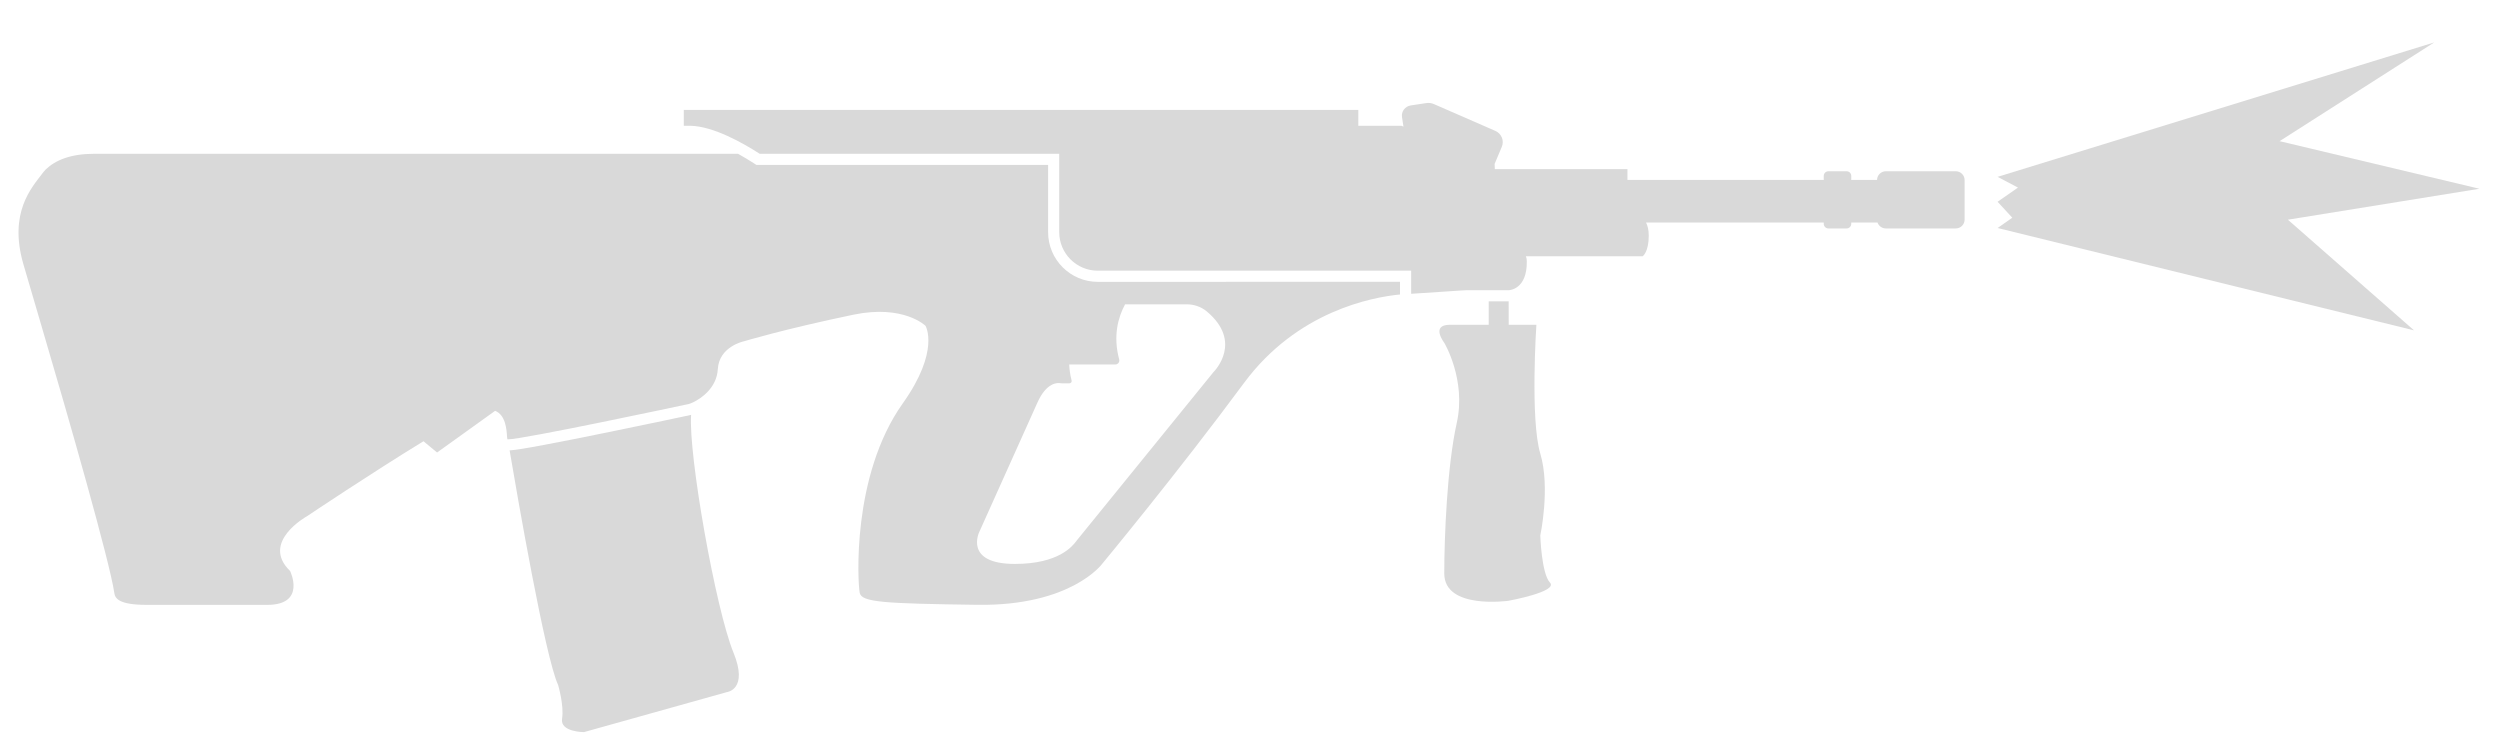
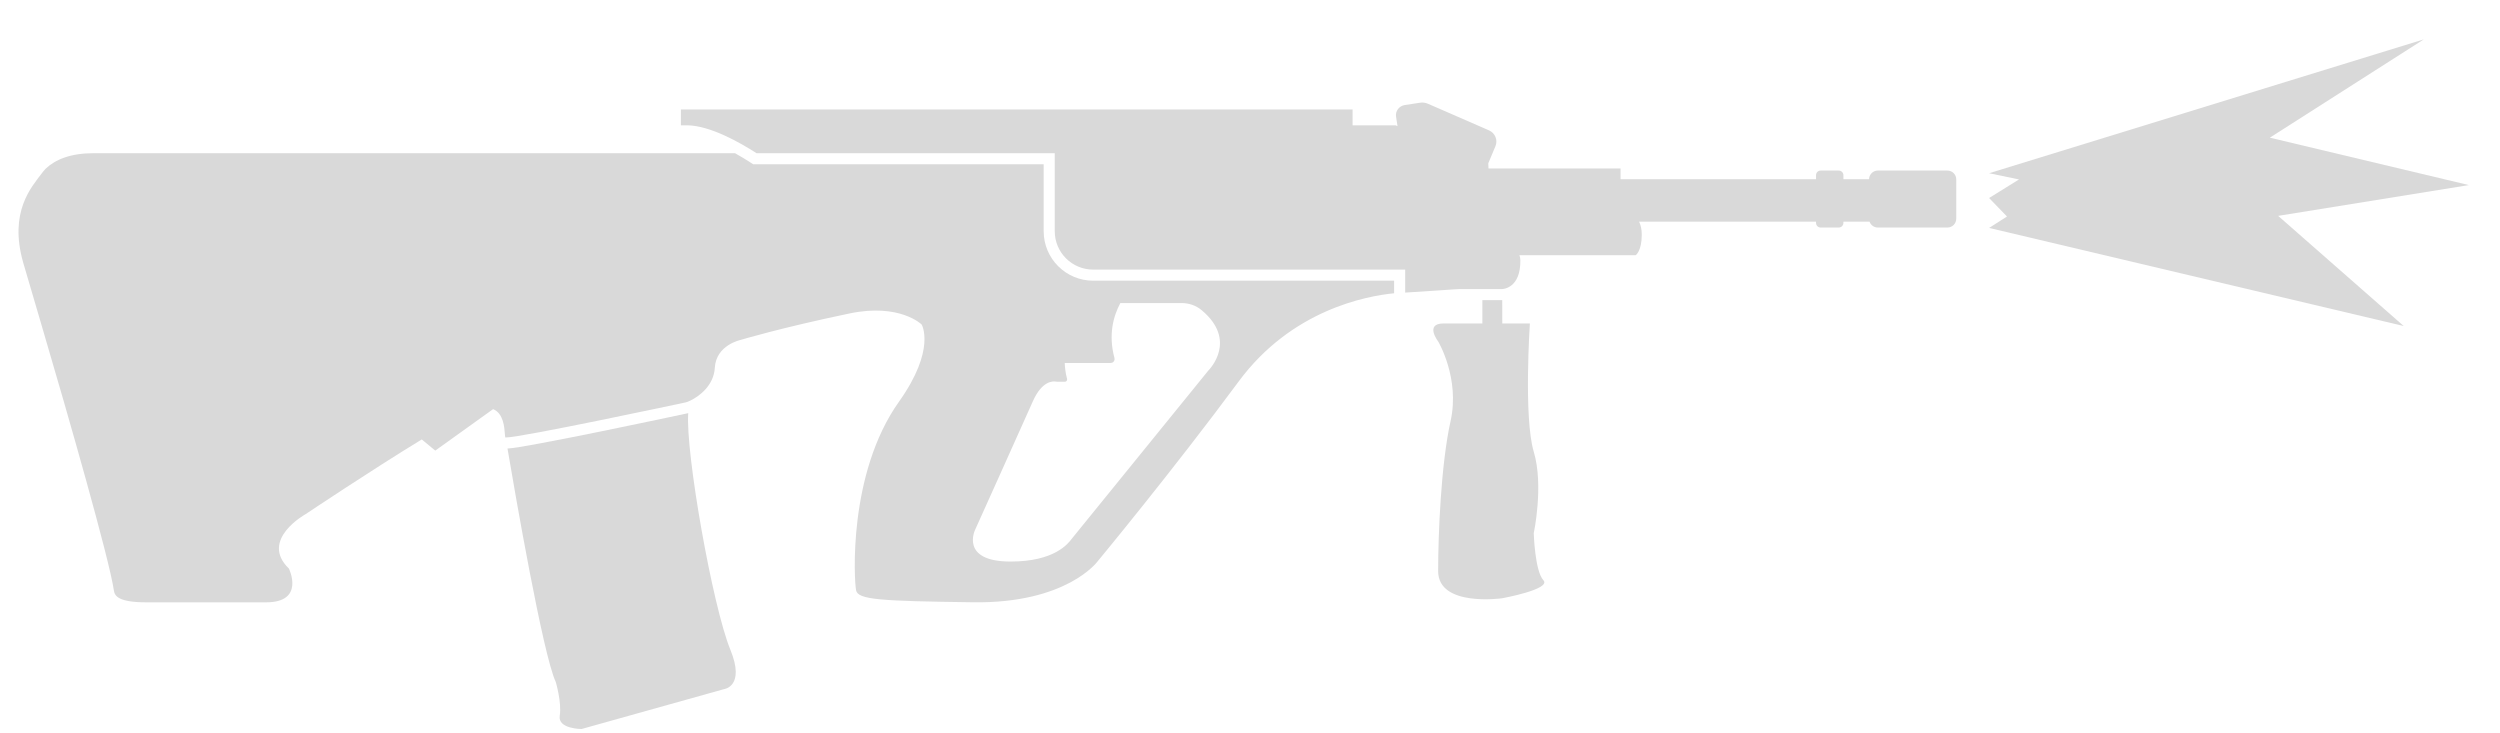
<svg xmlns="http://www.w3.org/2000/svg" width="58" height="17" viewBox="0 0 58 17" fill="none">
-   <path d="M56.005 7.664L46.344 5.29L46.685 5.051L46.344 4.681L46.817 4.352L46.344 4.103L56.474 0.984L52.886 3.275L57.523 4.379L53.079 5.097L56.005 7.664Z" fill="#D9D9D9" />
-   <path d="M16.018 2.918C16.551 2.929 17.238 3.318 17.625 3.568H24.574V5.385C24.574 5.88 24.975 6.28 25.469 6.28L32.739 6.28V6.816C33.006 6.8 33.297 6.78 33.53 6.764C33.786 6.747 33.979 6.733 34.019 6.733L35 6.733C35.02 6.733 35.432 6.714 35.422 6.059C35.422 6.017 35.414 5.979 35.401 5.945H38.11C38.11 5.945 38.251 5.851 38.251 5.467C38.251 5.333 38.224 5.234 38.188 5.162H42.311V5.192C42.311 5.252 42.36 5.3 42.419 5.3H42.841C42.901 5.3 42.949 5.252 42.949 5.192V5.162H43.558C43.586 5.243 43.663 5.3 43.752 5.3H45.373C45.487 5.3 45.579 5.208 45.579 5.095V4.178C45.579 4.065 45.487 3.973 45.373 3.973H43.752C43.64 3.973 43.549 4.063 43.547 4.175H42.949V4.08C42.949 4.021 42.901 3.973 42.841 3.973H42.419C42.36 3.973 42.311 4.021 42.311 4.08V4.175H37.757L37.757 3.924H34.68C34.68 3.873 34.677 3.83 34.675 3.803L34.842 3.406C34.902 3.263 34.835 3.099 34.691 3.036L33.269 2.416C33.212 2.39 33.148 2.382 33.087 2.392L32.73 2.446C32.598 2.466 32.507 2.587 32.526 2.714L32.56 2.937L32.513 2.918H31.513V2.55H15.864V2.918H16.185L16.223 2.918H16.018Z" fill="#D9D9D9" />
-   <path d="M35.001 6.991H34.538V7.535L33.635 7.535C33.183 7.535 33.507 7.953 33.507 7.953C33.507 7.953 34.021 8.81 33.797 9.812C33.573 10.814 33.507 12.461 33.507 13.305C33.507 14.149 34.996 13.938 34.996 13.938C34.996 13.938 36.156 13.727 35.959 13.516C35.761 13.305 35.735 12.422 35.735 12.422C35.735 12.422 35.972 11.316 35.735 10.524C35.498 9.733 35.644 7.535 35.644 7.535L35.002 7.535L35.001 6.991Z" fill="#D9D9D9" />
-   <path fill-rule="evenodd" clip-rule="evenodd" d="M17.123 3.568H2.182C1.643 3.568 1.29 3.714 1.063 3.929C1.031 3.959 0.988 4.017 0.975 4.034C0.739 4.35 0.198 4.928 0.54 6.121C0.636 6.455 0.785 6.962 0.962 7.56C1.6 9.721 2.552 13.052 2.652 13.757C2.67 13.888 2.766 14.033 3.408 14.033H6.199C7.115 14.033 6.73 13.246 6.73 13.246C6.035 12.577 7.121 11.977 7.121 11.977C7.121 11.977 8.642 10.958 9.825 10.237L10.14 10.498L11.487 9.531C11.729 9.628 11.752 9.959 11.762 10.112C11.765 10.149 11.767 10.176 11.771 10.187C11.772 10.19 11.78 10.191 11.78 10.191L11.78 10.194L11.791 10.192C12.103 10.199 15.873 9.397 15.977 9.373C15.998 9.369 16.034 9.356 16.079 9.334L16.08 9.334C16.273 9.242 16.63 8.994 16.653 8.565C16.683 8.037 17.256 7.919 17.256 7.919C17.256 7.919 18.189 7.636 19.798 7.301C20.964 7.059 21.472 7.559 21.472 7.559C21.472 7.559 21.815 8.134 20.944 9.359C19.75 11.039 19.901 13.533 19.945 13.753C19.989 13.973 20.503 14.002 22.678 14.032C24.853 14.061 25.569 13.083 25.569 13.083C25.569 13.083 27.321 10.969 28.861 8.885C30.092 7.22 31.831 6.895 32.48 6.832V6.538L25.469 6.539C24.832 6.539 24.316 6.022 24.316 5.385V3.826H17.548L17.485 3.785C17.382 3.719 17.259 3.643 17.123 3.568ZM27.53 7.06L26.102 7.06C25.937 7.367 25.82 7.8 25.965 8.338C25.971 8.358 25.969 8.379 25.962 8.397C25.957 8.41 25.949 8.421 25.939 8.431C25.923 8.446 25.901 8.456 25.875 8.456H24.806C24.81 8.551 24.823 8.684 24.861 8.826C24.871 8.86 24.844 8.893 24.809 8.893H24.634C24.623 8.893 24.612 8.892 24.6 8.89C24.54 8.879 24.28 8.864 24.067 9.343C23.824 9.889 22.719 12.342 22.719 12.342C22.719 12.342 22.355 13.083 23.545 13.083C24.568 13.083 24.884 12.666 24.97 12.554L24.973 12.549L24.976 12.546C24.977 12.543 24.979 12.541 24.98 12.54L28.149 8.637C28.185 8.601 28.837 7.928 27.997 7.225C27.866 7.116 27.7 7.06 27.53 7.06Z" fill="#D9D9D9" />
-   <path d="M16.034 9.625L16.034 9.625C15.979 9.638 15.008 9.845 14.013 10.047C13.516 10.149 13.01 10.249 12.609 10.324C12.409 10.362 12.233 10.393 12.097 10.415C11.993 10.431 11.893 10.446 11.823 10.449C11.997 11.477 12.65 15.258 12.948 15.89C12.948 15.89 13.089 16.365 13.04 16.675C12.99 16.985 13.548 16.985 13.548 16.985L16.867 16.056C16.867 16.056 17.368 15.998 17.016 15.139C16.6 14.123 15.967 10.529 16.034 9.625Z" fill="#D9D9D9" />
+   <path d="M55.766 7.564L46.147 5.288L46.562 5.023L46.147 4.594L46.841 4.163L46.147 4.019L56.233 0.913L52.66 3.194L57.278 4.294L52.853 5.008L55.766 7.564Z" fill="#D9D9D9" />
+   <path d="M15.951 2.907C16.482 2.918 17.166 3.306 17.551 3.554H24.47V5.363C24.47 5.856 24.869 6.255 25.362 6.255L32.6 6.254V6.788C32.866 6.772 33.156 6.753 33.388 6.737C33.642 6.719 33.835 6.706 33.874 6.706L34.852 6.706C34.872 6.705 35.282 6.686 35.272 6.035C35.271 5.993 35.264 5.955 35.251 5.921H37.948C37.948 5.921 38.089 5.828 38.089 5.445C38.089 5.311 38.062 5.213 38.026 5.142H42.132V5.171C42.132 5.231 42.179 5.279 42.239 5.279H42.659C42.718 5.279 42.767 5.231 42.767 5.171V5.142H43.373C43.401 5.221 43.477 5.279 43.566 5.279H45.18C45.293 5.279 45.385 5.187 45.385 5.074V4.161C45.385 4.049 45.293 3.957 45.18 3.957H43.566C43.454 3.957 43.364 4.047 43.362 4.158H42.767V4.064C42.767 4.005 42.718 3.957 42.659 3.957H42.239C42.179 3.957 42.132 4.005 42.132 4.064V4.158H37.597L37.597 3.909H34.533C34.533 3.858 34.53 3.815 34.528 3.788L34.694 3.393C34.754 3.25 34.688 3.087 34.544 3.024L33.128 2.407C33.071 2.382 33.008 2.373 32.946 2.383L32.591 2.437C32.46 2.457 32.369 2.577 32.388 2.704L32.422 2.926L32.375 2.907H31.38V2.54H15.797V2.907H16.117L16.155 2.907H15.951Z" fill="#D9D9D9" />
+   <path d="M34.852 6.963H34.391V7.504L33.493 7.504C33.043 7.504 33.365 7.921 33.365 7.921C33.365 7.921 33.876 8.774 33.653 9.771C33.43 10.769 33.365 12.409 33.365 13.25C33.365 14.09 34.848 13.88 34.848 13.88C34.848 13.88 36.003 13.67 35.806 13.46C35.609 13.25 35.583 12.37 35.583 12.37C35.583 12.37 35.819 11.268 35.583 10.48C35.347 9.692 35.493 7.504 35.493 7.504L34.853 7.504L34.852 6.963Z" fill="#D9D9D9" />
+   <path fill-rule="evenodd" clip-rule="evenodd" d="M17.052 3.554H2.174C1.638 3.554 1.287 3.699 1.06 3.913C1.028 3.943 0.985 4.001 0.972 4.018C0.737 4.333 0.199 4.908 0.539 6.096C0.635 6.429 0.784 6.934 0.96 7.529C1.595 9.681 2.543 12.998 2.642 13.7C2.66 13.83 2.756 13.974 3.395 13.974H6.174C7.086 13.974 6.703 13.191 6.703 13.191C6.01 12.524 7.092 11.927 7.092 11.927C7.092 11.927 8.607 10.913 9.785 10.195L10.098 10.454L11.44 9.492C11.68 9.588 11.703 9.917 11.713 10.07C11.716 10.107 11.718 10.134 11.722 10.145C11.723 10.148 11.731 10.149 11.731 10.149L11.732 10.151L11.742 10.149C12.052 10.157 15.806 9.358 15.91 9.335C15.931 9.33 15.967 9.317 16.012 9.296L16.013 9.295C16.205 9.204 16.56 8.956 16.584 8.53C16.613 8.004 17.183 7.886 17.183 7.886C17.183 7.886 18.113 7.605 19.715 7.271C20.875 7.03 21.382 7.528 21.382 7.528C21.382 7.528 21.723 8.101 20.856 9.32C19.667 10.993 19.817 13.476 19.861 13.695C19.905 13.914 20.417 13.944 22.583 13.973C24.748 14.002 25.461 13.028 25.461 13.028C25.461 13.028 27.205 10.923 28.739 8.848C29.964 7.191 31.696 6.867 32.343 6.804V6.511L25.362 6.512C24.727 6.512 24.213 5.998 24.213 5.363V3.811H17.475L17.411 3.77C17.309 3.704 17.186 3.629 17.052 3.554ZM27.414 7.031L25.992 7.031C25.828 7.337 25.711 7.768 25.855 8.304C25.861 8.324 25.859 8.344 25.852 8.362C25.848 8.375 25.84 8.387 25.83 8.396C25.814 8.412 25.791 8.421 25.766 8.421H24.702C24.705 8.516 24.718 8.648 24.756 8.79C24.766 8.823 24.739 8.857 24.705 8.857H24.531C24.519 8.857 24.508 8.855 24.497 8.853C24.436 8.842 24.178 8.827 23.965 9.304C23.724 9.848 22.623 12.29 22.623 12.29C22.623 12.29 22.261 13.028 23.445 13.028C24.465 13.028 24.779 12.613 24.864 12.501L24.867 12.497L24.87 12.493C24.872 12.491 24.873 12.489 24.875 12.487L28.03 8.601C28.065 8.565 28.715 7.896 27.878 7.196C27.748 7.087 27.583 7.031 27.414 7.031Z" fill="#D9D9D9" />
+   <path d="M15.967 9.585L15.967 9.585C15.912 9.598 14.945 9.804 13.955 10.006C13.459 10.107 12.956 10.207 12.557 10.281C12.357 10.319 12.182 10.35 12.047 10.371C11.944 10.388 11.844 10.402 11.774 10.406C11.947 11.43 12.597 15.194 12.894 15.823C12.894 15.823 13.035 16.296 12.986 16.605C12.936 16.913 13.492 16.913 13.492 16.913L16.797 15.988C16.797 15.988 17.295 15.93 16.945 15.075C16.53 14.064 15.9 10.485 15.967 9.585Z" fill="#D9D9D9" />
</svg>
